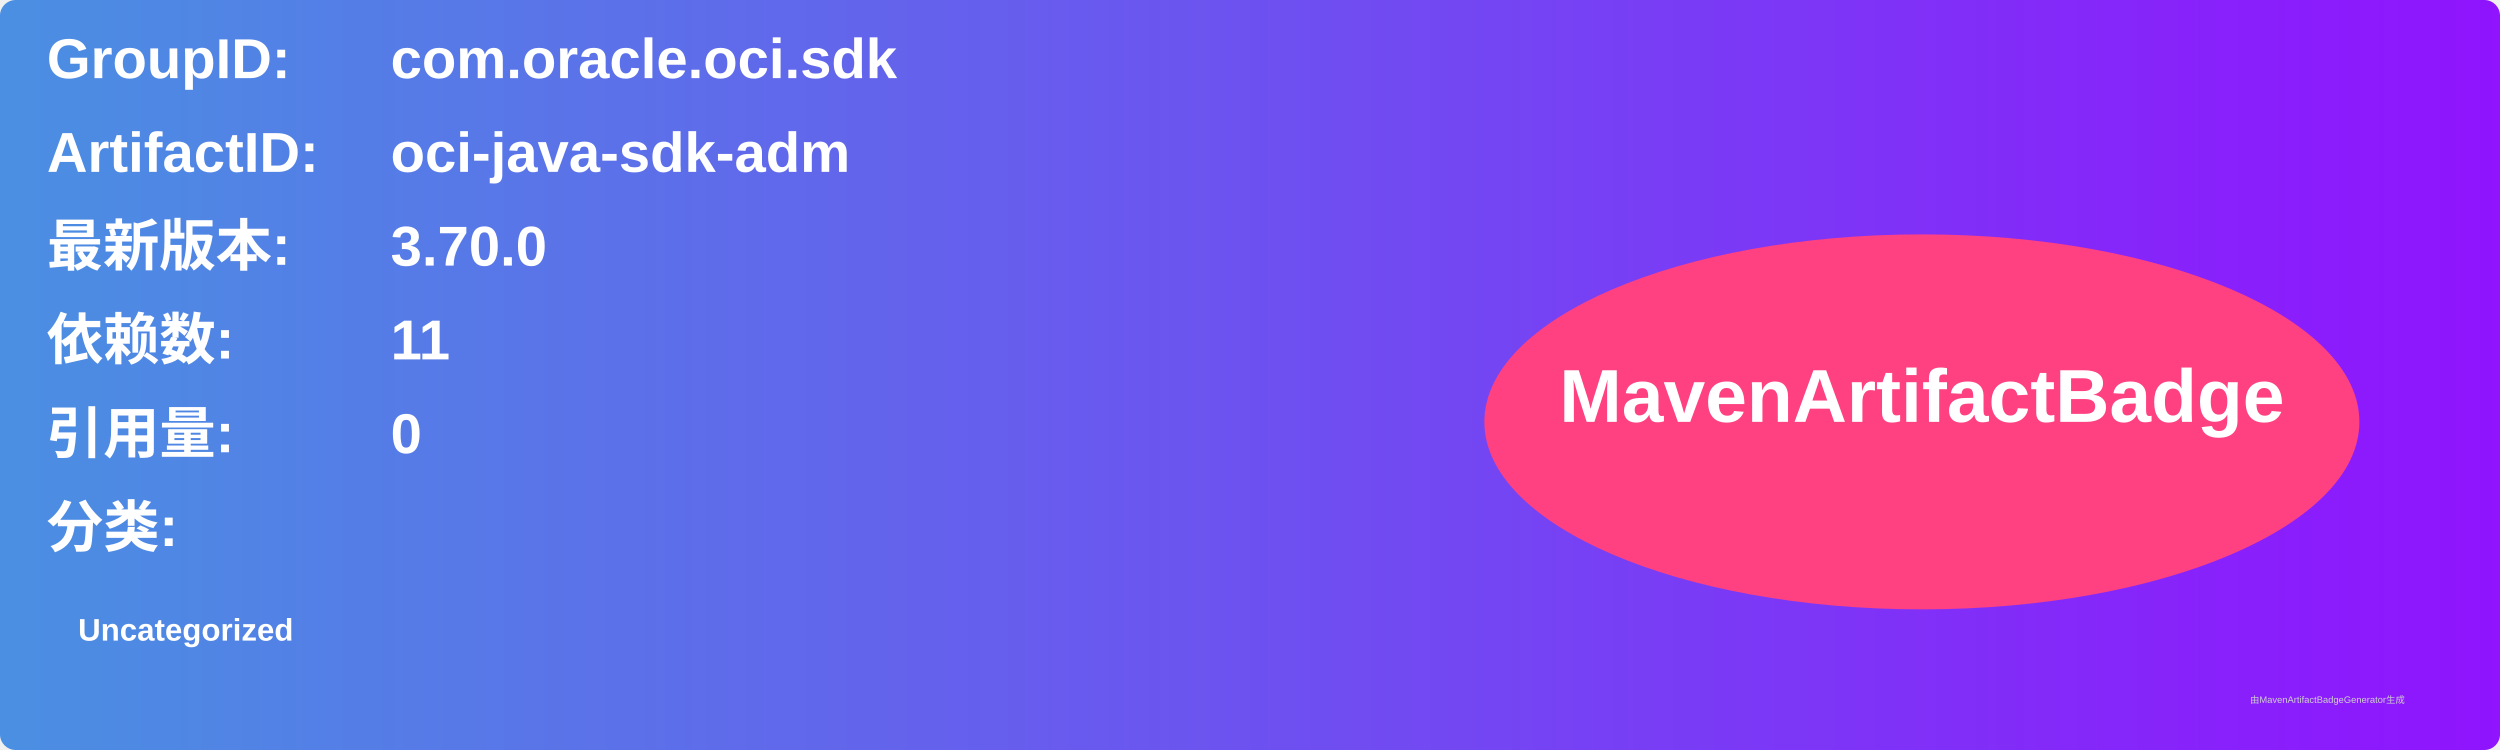
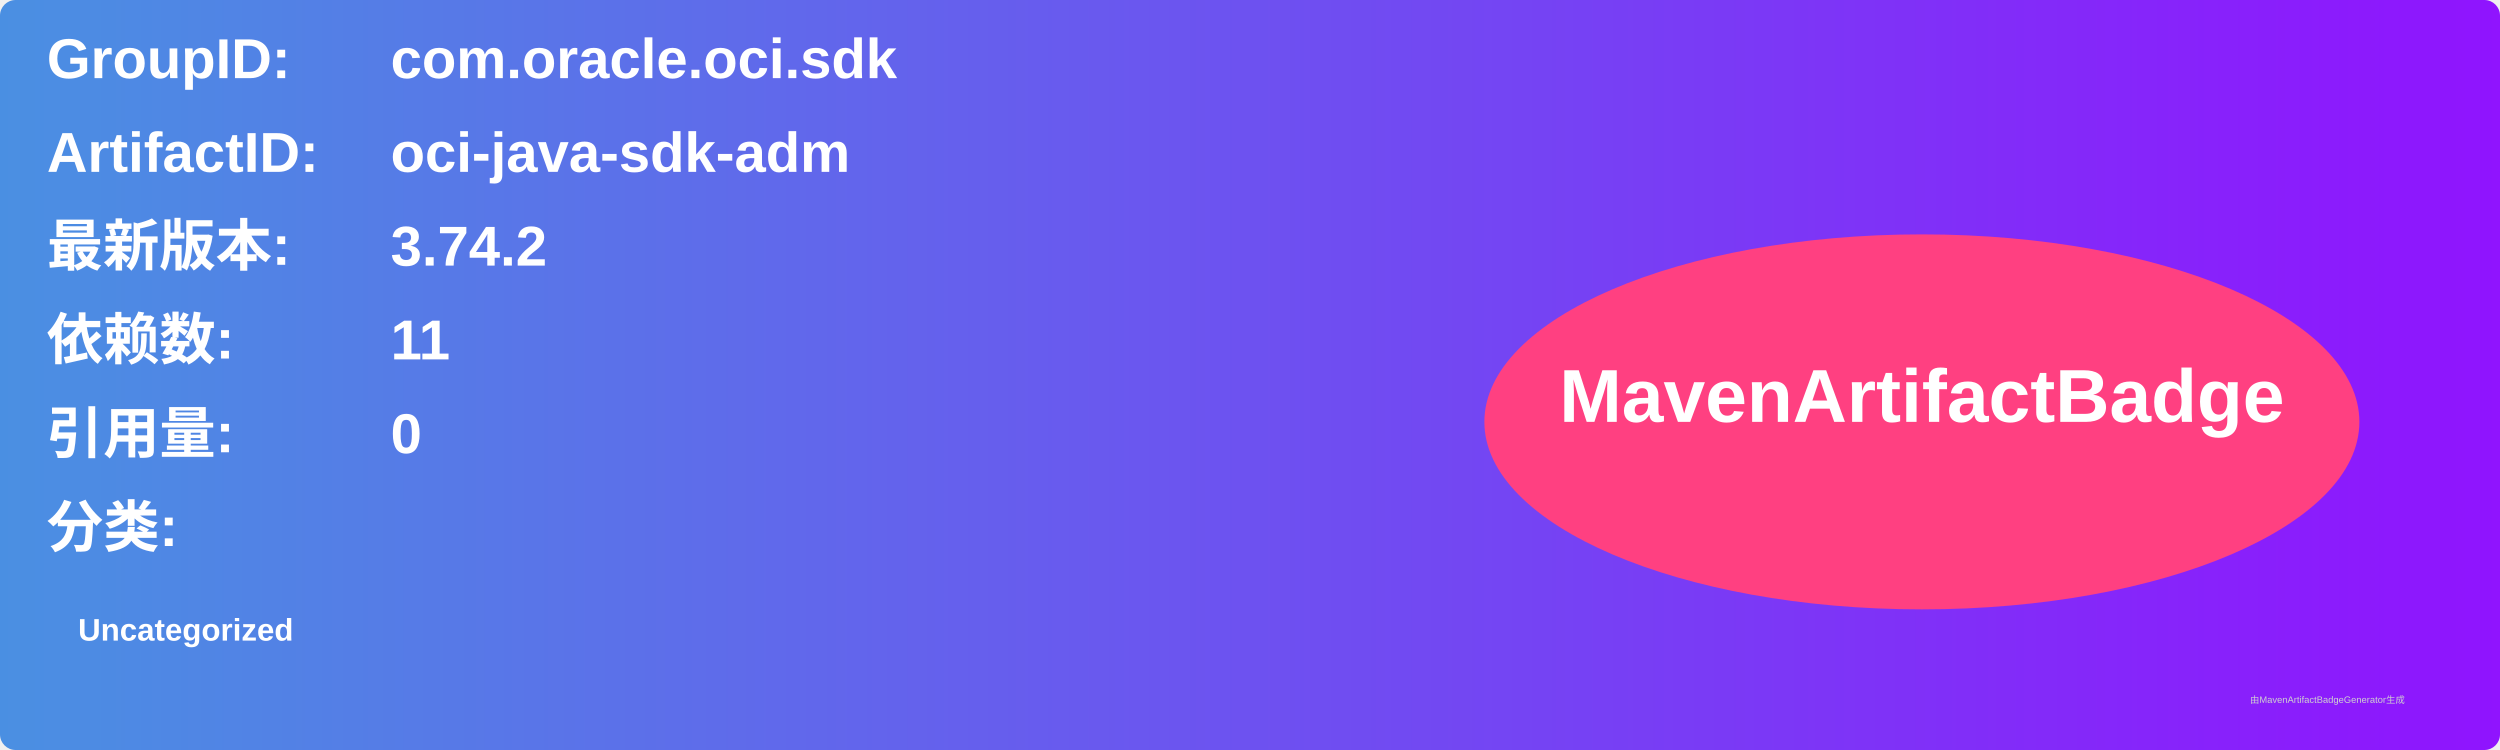
<svg xmlns="http://www.w3.org/2000/svg" width="800" height="240" viewBox="0 0 800 240">
  <linearGradient id="grad" x1="0%" y1="0%" x2="100%" y2="0%">
    <stop offset="0%" stop-color="#4a90e2" />
    <stop offset="100%" stop-color="#9013fe" />
  </linearGradient>
  <rect width="100%" height="100%" rx="5" ry="5" fill="url(#grad)" />
  <g transform="translate(15, 15)">
    <text x="0" y="10" font-family="Arial" font-size="18" fill="white" font-weight="bold" width="260">GroupID:</text>
    <text x="110" y="10" font-family="Arial" font-size="18" fill="white" font-weight="bold" width="460">com.oracle.oci.sdk</text>
    <text x="0" y="40" font-family="Arial" font-size="18" fill="white" font-weight="bold" width="260">ArtifactID:</text>
    <text x="110" y="40" font-family="Arial" font-size="18" fill="white" font-weight="bold" width="460">oci-java-sdk-adm</text>
    <text x="0" y="70" font-family="Arial" font-size="18" fill="white" font-weight="bold">最新版本:</text>
    <text x="110" y="70" font-family="Arial" font-size="18" fill="white" font-weight="bold">
-       <tspan font-weight="bold">3.70.0</tspan>
+       <tspan font-weight="bold">3.74.2</tspan>
    </text>
    <text x="0" y="100" font-family="Arial" font-size="18" fill="white" font-weight="bold">依赖数: </text>
    <text x="110" y="100" font-family="Arial" font-size="18" fill="white">
      <tspan font-weight="bold">11</tspan>
    </text>
    <text x="0" y="130" font-family="Arial" font-size="18" fill="white" font-weight="bold">引用量: </text>
    <text x="110" y="130" font-family="Arial" font-size="18" fill="white">
      <tspan font-weight="bold">0</tspan>
    </text>
    <text x="0" y="160" font-family="Arial" font-size="18" fill="white" font-weight="bold">分类:</text>
    <text x="10" y="190" font-family="Arial" font-size="10" fill="white">
      <tspan font-weight="bold">Uncategorized</tspan>
    </text>
    <ellipse cx="600" cy="120" rx="140" ry="60" fill="#ff4081" />
    <text x="600" y="120" text-anchor="middle" font-family="Arial" font-size="24" fill="white" font-weight="bold">MavenArtifactBadge</text>
  </g>
  <text x="720" y="225" font-family="Arial" font-size="3" fill="#d0d0d0">由MavenArtifactBadgeGenerator生成</text>
</svg>
